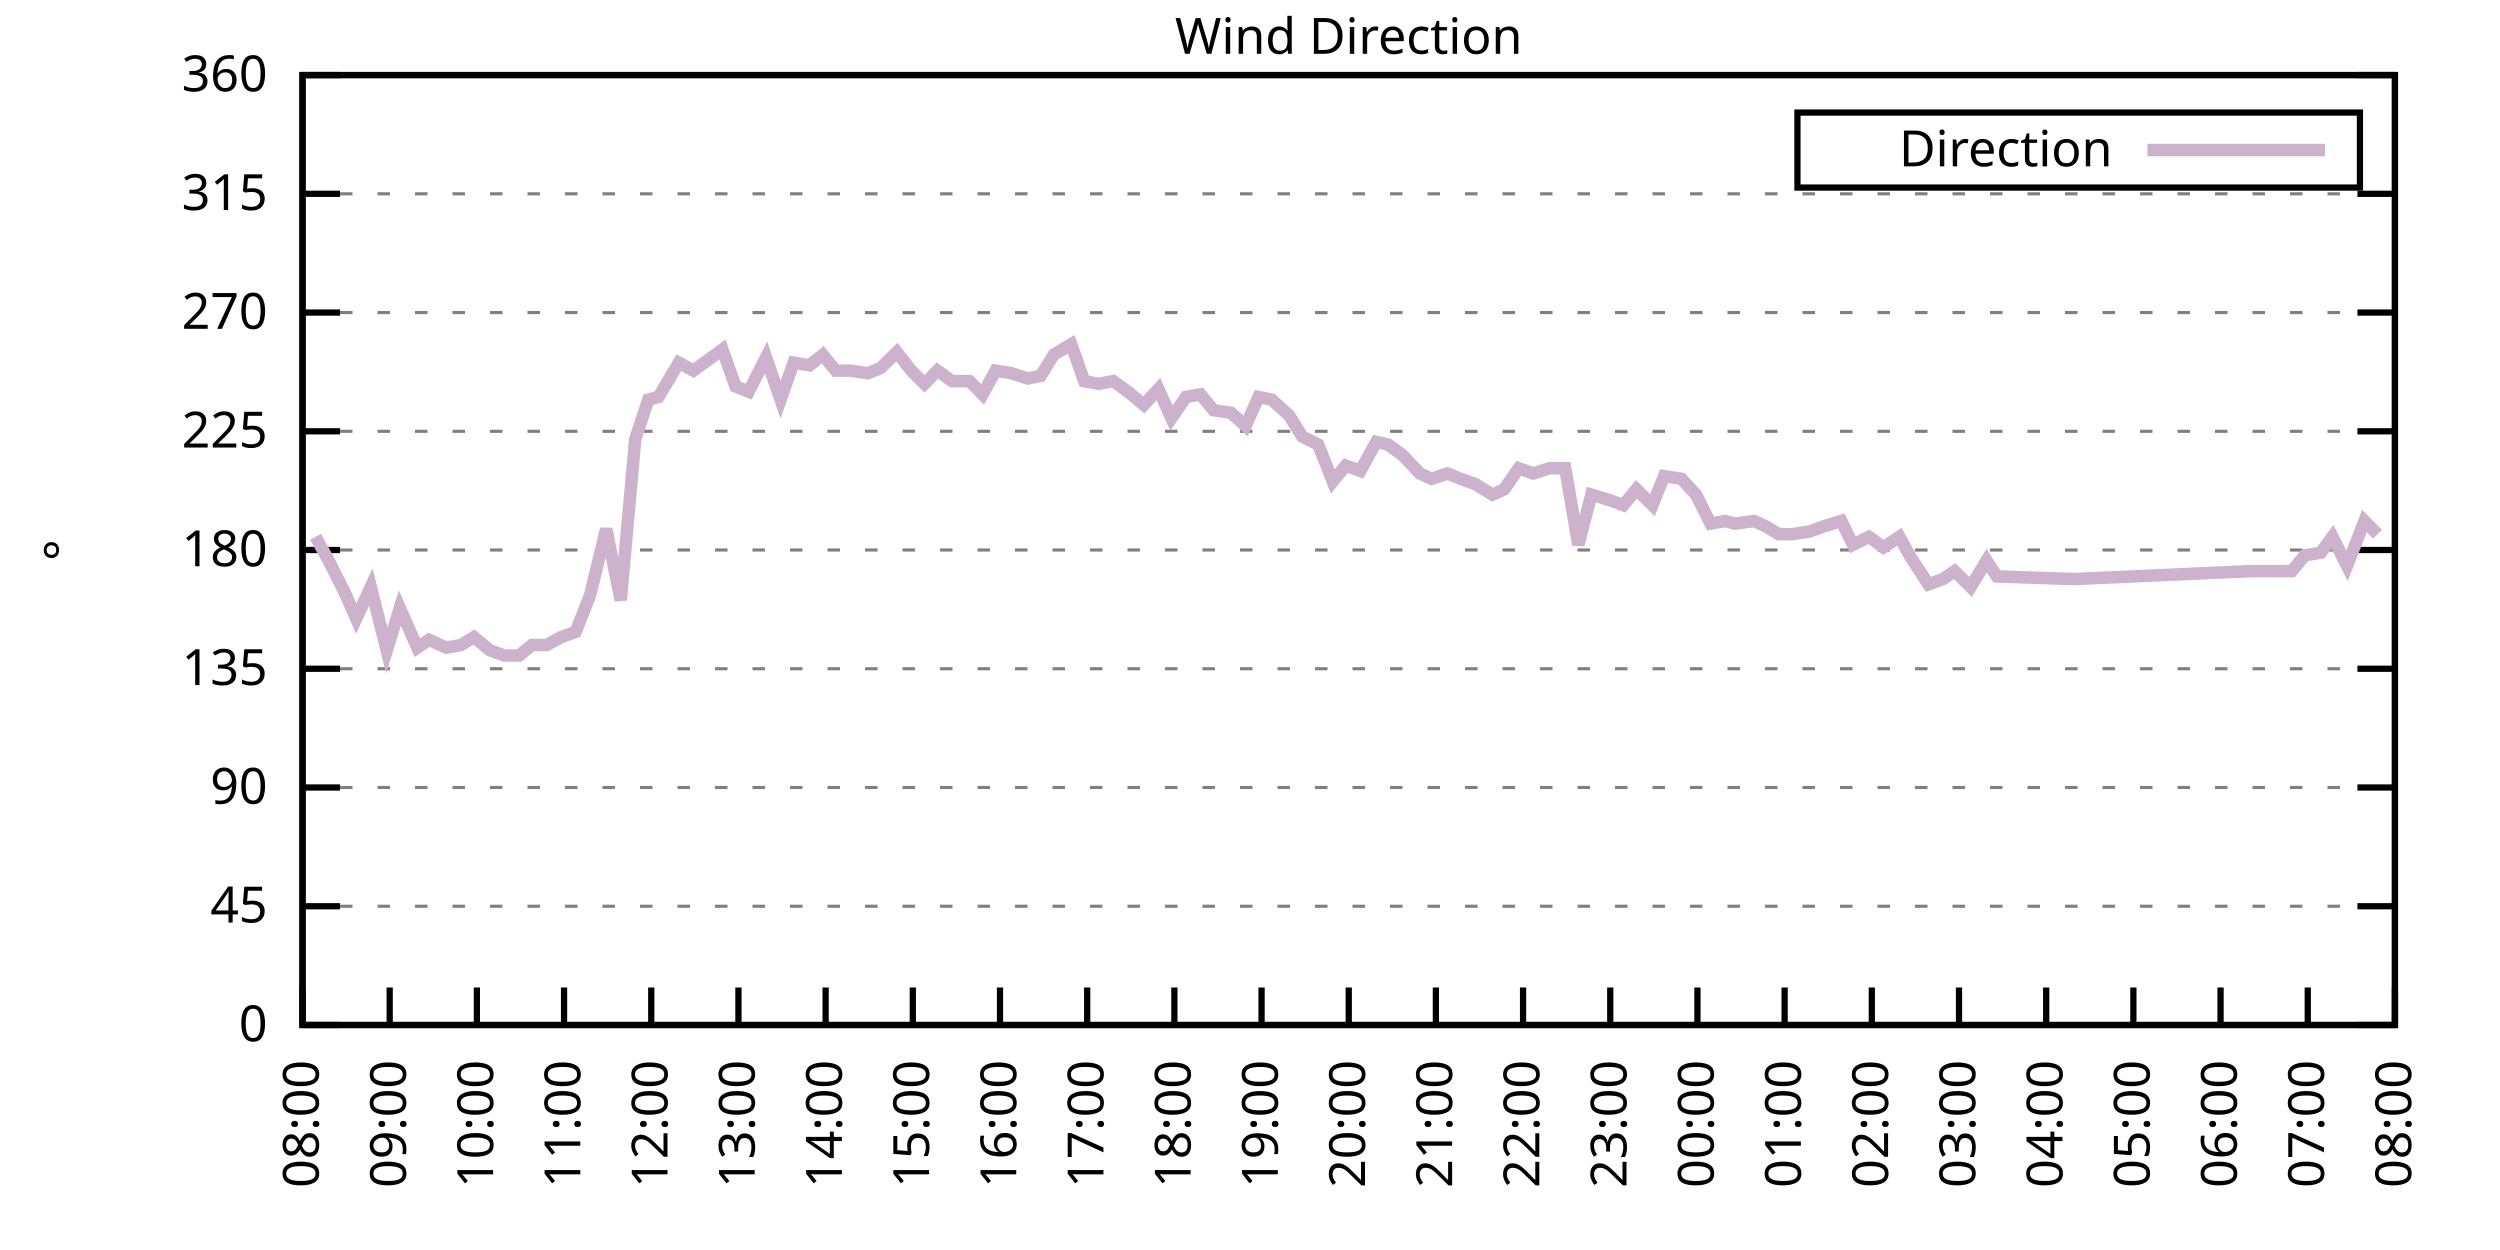
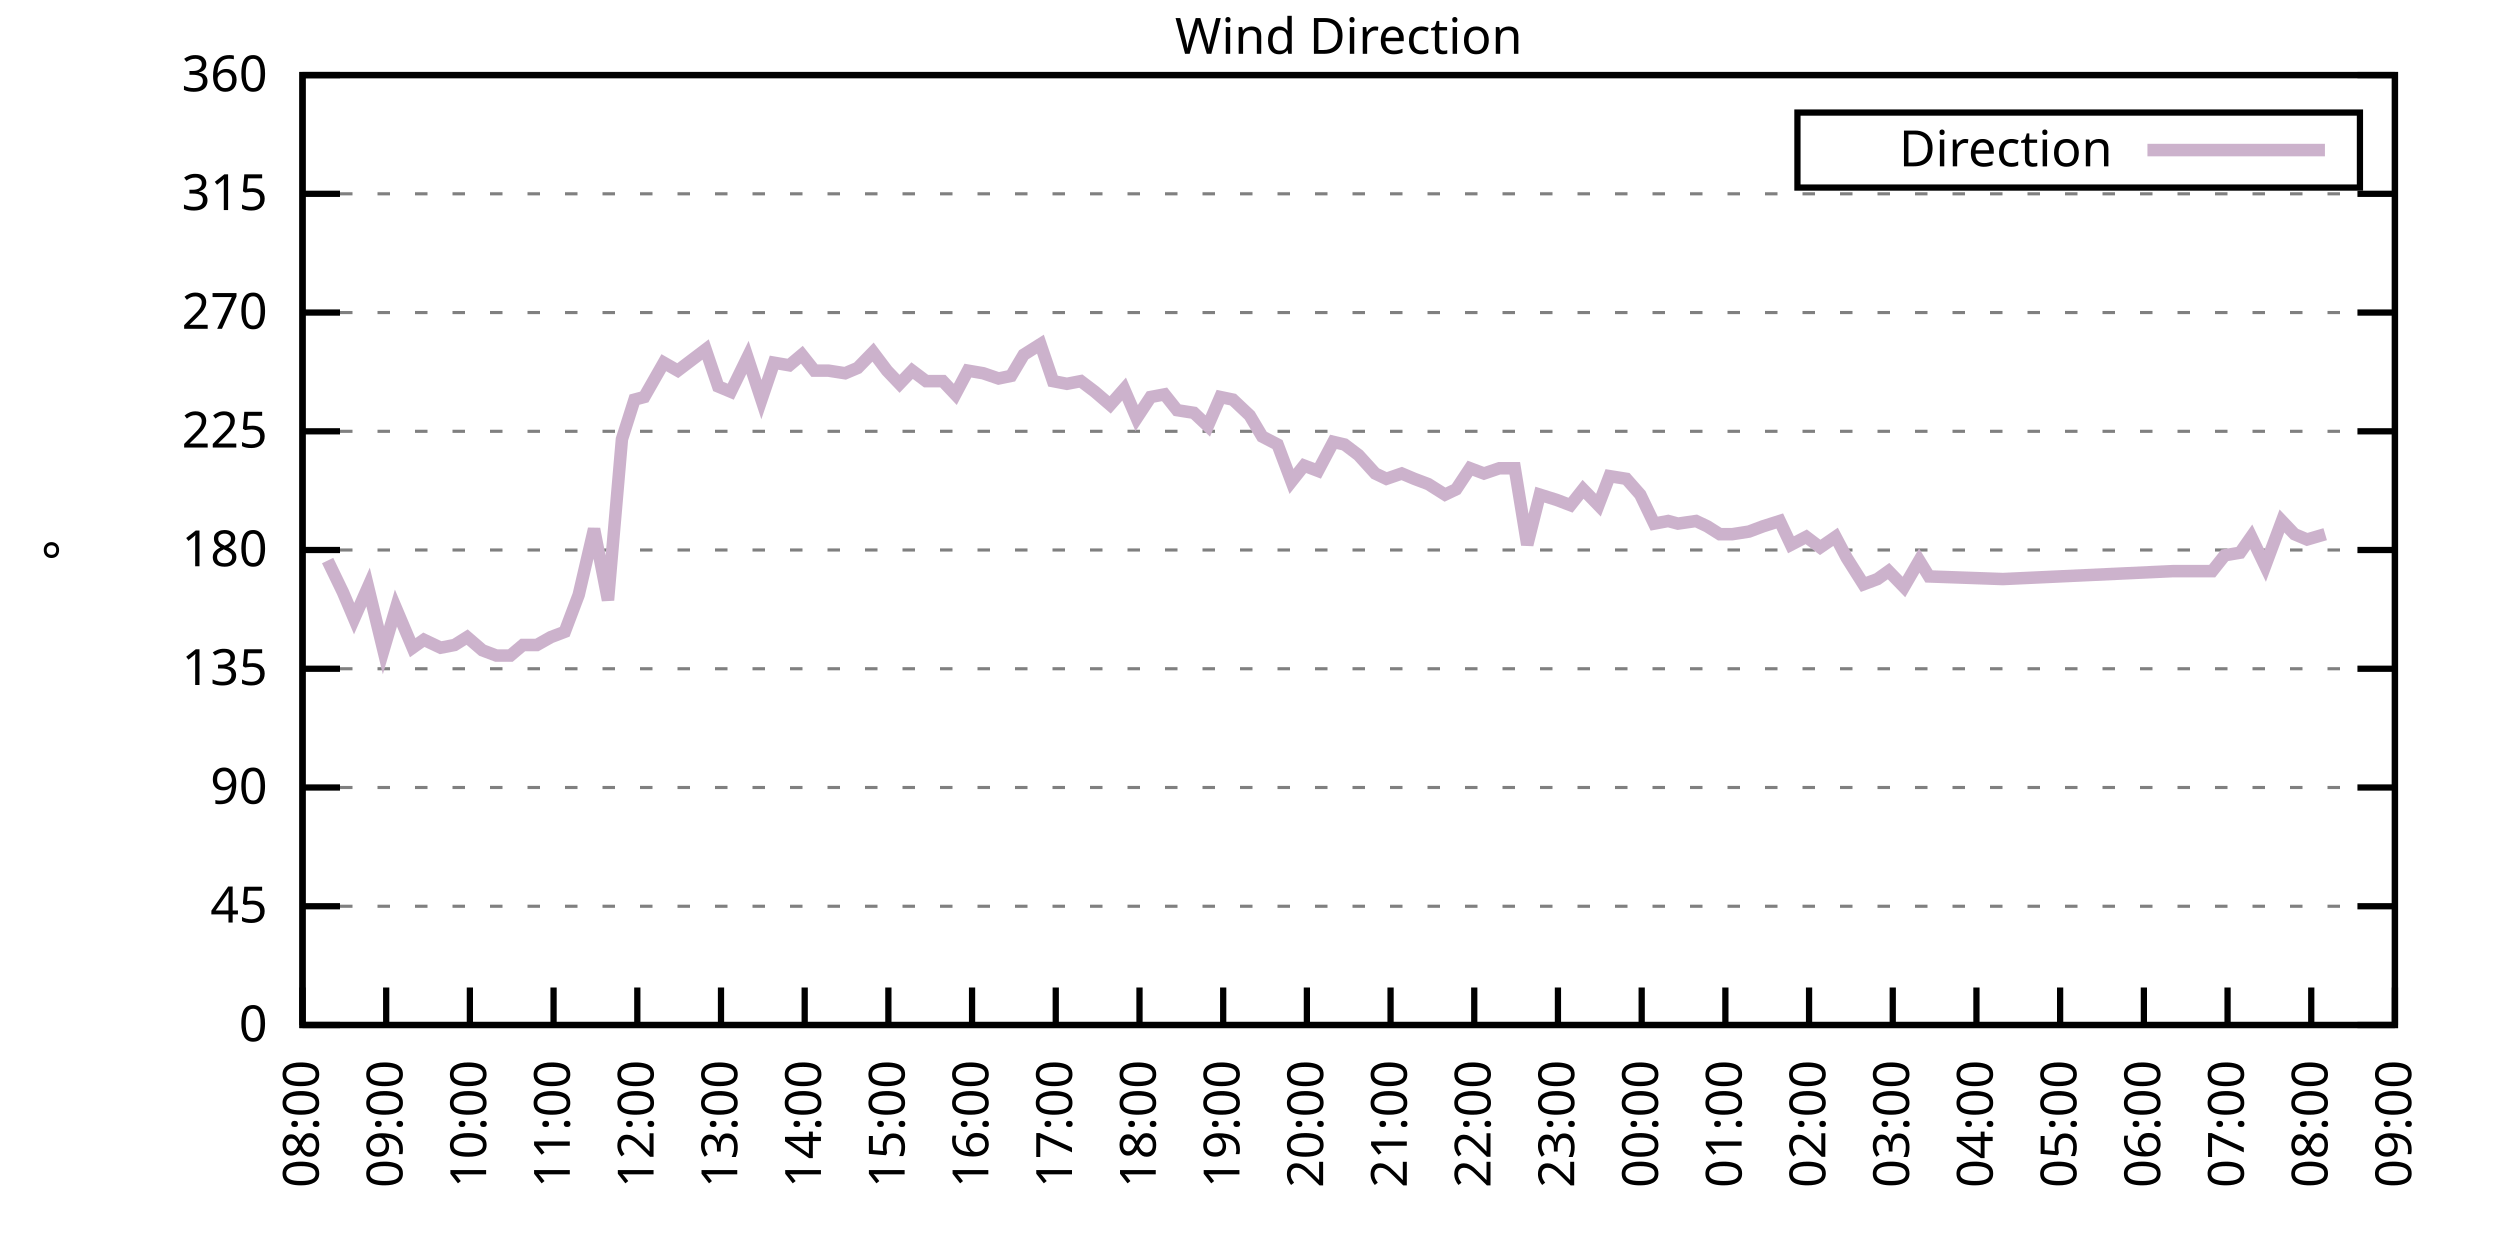
<svg xmlns="http://www.w3.org/2000/svg" xmlns:xlink="http://www.w3.org/1999/xlink" width="400" height="200" viewBox="0 0 400 200">
  <g id="gnuplot_canvas">
    <rect x="0" y="0" width="400" height="200" fill="none" />
    <defs>
      <circle id="gpDot" r="0.5" stroke-width="0.5" stroke="currentColor" />
      <path id="gpPt0" stroke-width="0.333" stroke="currentColor" d="M-1,0 h2 M0,-1 v2" />
      <path id="gpPt1" stroke-width="0.333" stroke="currentColor" d="M-1,-1 L1,1 M1,-1 L-1,1" />
      <path id="gpPt2" stroke-width="0.333" stroke="currentColor" d="M-1,0 L1,0 M0,-1 L0,1 M-1,-1 L1,1 M-1,1 L1,-1" />
      <rect id="gpPt3" stroke-width="0.333" stroke="currentColor" x="-1" y="-1" width="2" height="2" />
      <rect id="gpPt4" stroke-width="0.333" stroke="currentColor" fill="currentColor" x="-1" y="-1" width="2" height="2" />
      <circle id="gpPt5" stroke-width="0.333" stroke="currentColor" cx="0" cy="0" r="1" />
      <use xlink:href="#gpPt5" id="gpPt6" fill="currentColor" stroke="none" />
      <path id="gpPt7" stroke-width="0.333" stroke="currentColor" d="M0,-1.33 L-1.33,0.67 L1.33,0.67 z" />
      <use xlink:href="#gpPt7" id="gpPt8" fill="currentColor" stroke="none" />
      <use xlink:href="#gpPt7" id="gpPt9" stroke="currentColor" transform="rotate(180)" />
      <use xlink:href="#gpPt9" id="gpPt10" fill="currentColor" stroke="none" />
      <use xlink:href="#gpPt3" id="gpPt11" stroke="currentColor" transform="rotate(45)" />
      <use xlink:href="#gpPt11" id="gpPt12" fill="currentColor" stroke="none" />
      <path id="gpPt13" stroke-width="0.333" stroke="currentColor" d="M0,1.330 L1.265,0.411 L0.782,-1.067 L-0.782,-1.076 L-1.265,0.411 z" />
      <use xlink:href="#gpPt13" id="gpPt14" fill="currentColor" stroke="none" />
      <filter id="textbox" filterUnits="objectBoundingBox" x="0" y="0" height="1" width="1">
        <feFlood flood-color="white" flood-opacity="1" result="bgnd" />
        <feComposite in="SourceGraphic" in2="bgnd" operator="atop" />
      </filter>
      <filter id="greybox" filterUnits="objectBoundingBox" x="0" y="0" height="1" width="1">
        <feFlood flood-color="lightgrey" flood-opacity="1" result="grey" />
        <feComposite in="SourceGraphic" in2="grey" operator="atop" />
      </filter>
    </defs>
    <g fill="none" color="white" stroke="currentColor" stroke-width="1.00" stroke-linecap="butt" stroke-linejoin="miter">
</g>
    <g fill="none" color="black" stroke="currentColor" stroke-width="1.00" stroke-linecap="butt" stroke-linejoin="miter">
      <g stroke="none" shape-rendering="crispEdges">
        <polygon fill="rgb(255, 255, 255)" points="48.40,164.00 383.18,164.00 383.18,12.02 48.40,12.02 " />
      </g>
    </g>
    <g fill="none" color="black" stroke="currentColor" stroke-width="1.00" stroke-linecap="butt" stroke-linejoin="miter">
</g>
    <g fill="none" color="black" stroke="black" stroke-width="0.50" stroke-linecap="butt" stroke-linejoin="miter">
</g>
    <g fill="none" color="gray" stroke="currentColor" stroke-width="0.50" stroke-linecap="butt" stroke-linejoin="miter">
      <path stroke="gray" stroke-dasharray="2,4" class="gridline" d="M48.40,164.00 L383.19,164.00  " />
    </g>
    <g fill="none" color="gray" stroke="gray" stroke-width="1.00" stroke-linecap="butt" stroke-linejoin="miter">
</g>
    <g fill="none" color="black" stroke="currentColor" stroke-width="1.00" stroke-linecap="butt" stroke-linejoin="miter">
      <path stroke="black" d="M48.40,164.00 L54.40,164.00 M383.19,164.00 L377.19,164.00  " />
      <g transform="translate(42.80,166.60)" stroke="none" fill="black" font-family="Sans" font-size="8.00" text-anchor="end">
        <text>
          <tspan font-family="Sans"> 0</tspan>
        </text>
      </g>
    </g>
    <g fill="none" color="black" stroke="currentColor" stroke-width="1.00" stroke-linecap="butt" stroke-linejoin="miter">
</g>
    <g fill="none" color="black" stroke="black" stroke-width="0.50" stroke-linecap="butt" stroke-linejoin="miter">
</g>
    <g fill="none" color="gray" stroke="currentColor" stroke-width="0.50" stroke-linecap="butt" stroke-linejoin="miter">
      <path stroke="gray" stroke-dasharray="2,4" class="gridline" d="M48.40,145.00 L383.19,145.00  " />
    </g>
    <g fill="none" color="gray" stroke="gray" stroke-width="1.00" stroke-linecap="butt" stroke-linejoin="miter">
</g>
    <g fill="none" color="black" stroke="currentColor" stroke-width="1.00" stroke-linecap="butt" stroke-linejoin="miter">
      <path stroke="black" d="M48.40,145.00 L54.40,145.00 M383.19,145.00 L377.19,145.00  " />
      <g transform="translate(42.80,147.60)" stroke="none" fill="black" font-family="Sans" font-size="8.00" text-anchor="end">
        <text>
          <tspan font-family="Sans"> 45</tspan>
        </text>
      </g>
    </g>
    <g fill="none" color="black" stroke="currentColor" stroke-width="1.00" stroke-linecap="butt" stroke-linejoin="miter">
</g>
    <g fill="none" color="black" stroke="black" stroke-width="0.50" stroke-linecap="butt" stroke-linejoin="miter">
</g>
    <g fill="none" color="gray" stroke="currentColor" stroke-width="0.50" stroke-linecap="butt" stroke-linejoin="miter">
      <path stroke="gray" stroke-dasharray="2,4" class="gridline" d="M48.40,126.00 L383.19,126.00  " />
    </g>
    <g fill="none" color="gray" stroke="gray" stroke-width="1.00" stroke-linecap="butt" stroke-linejoin="miter">
</g>
    <g fill="none" color="black" stroke="currentColor" stroke-width="1.00" stroke-linecap="butt" stroke-linejoin="miter">
      <path stroke="black" d="M48.40,126.00 L54.40,126.00 M383.19,126.00 L377.19,126.00  " />
      <g transform="translate(42.80,128.60)" stroke="none" fill="black" font-family="Sans" font-size="8.00" text-anchor="end">
        <text>
          <tspan font-family="Sans"> 90</tspan>
        </text>
      </g>
    </g>
    <g fill="none" color="black" stroke="currentColor" stroke-width="1.00" stroke-linecap="butt" stroke-linejoin="miter">
</g>
    <g fill="none" color="black" stroke="black" stroke-width="0.50" stroke-linecap="butt" stroke-linejoin="miter">
</g>
    <g fill="none" color="gray" stroke="currentColor" stroke-width="0.50" stroke-linecap="butt" stroke-linejoin="miter">
      <path stroke="gray" stroke-dasharray="2,4" class="gridline" d="M48.40,107.00 L383.19,107.00  " />
    </g>
    <g fill="none" color="gray" stroke="gray" stroke-width="1.00" stroke-linecap="butt" stroke-linejoin="miter">
</g>
    <g fill="none" color="black" stroke="currentColor" stroke-width="1.00" stroke-linecap="butt" stroke-linejoin="miter">
      <path stroke="black" d="M48.40,107.00 L54.40,107.00 M383.19,107.00 L377.19,107.00  " />
      <g transform="translate(42.80,109.60)" stroke="none" fill="black" font-family="Sans" font-size="8.00" text-anchor="end">
        <text>
          <tspan font-family="Sans"> 135</tspan>
        </text>
      </g>
    </g>
    <g fill="none" color="black" stroke="currentColor" stroke-width="1.00" stroke-linecap="butt" stroke-linejoin="miter">
</g>
    <g fill="none" color="black" stroke="black" stroke-width="0.50" stroke-linecap="butt" stroke-linejoin="miter">
</g>
    <g fill="none" color="gray" stroke="currentColor" stroke-width="0.50" stroke-linecap="butt" stroke-linejoin="miter">
      <path stroke="gray" stroke-dasharray="2,4" class="gridline" d="M48.40,88.00 L383.19,88.00  " />
    </g>
    <g fill="none" color="gray" stroke="gray" stroke-width="1.00" stroke-linecap="butt" stroke-linejoin="miter">
</g>
    <g fill="none" color="black" stroke="currentColor" stroke-width="1.00" stroke-linecap="butt" stroke-linejoin="miter">
      <path stroke="black" d="M48.40,88.00 L54.40,88.00 M383.19,88.00 L377.19,88.00  " />
      <g transform="translate(42.80,90.60)" stroke="none" fill="black" font-family="Sans" font-size="8.00" text-anchor="end">
        <text>
          <tspan font-family="Sans"> 180</tspan>
        </text>
      </g>
    </g>
    <g fill="none" color="black" stroke="currentColor" stroke-width="1.00" stroke-linecap="butt" stroke-linejoin="miter">
</g>
    <g fill="none" color="black" stroke="black" stroke-width="0.50" stroke-linecap="butt" stroke-linejoin="miter">
</g>
    <g fill="none" color="gray" stroke="currentColor" stroke-width="0.50" stroke-linecap="butt" stroke-linejoin="miter">
      <path stroke="gray" stroke-dasharray="2,4" class="gridline" d="M48.40,69.01 L383.19,69.01  " />
    </g>
    <g fill="none" color="gray" stroke="gray" stroke-width="1.00" stroke-linecap="butt" stroke-linejoin="miter">
</g>
    <g fill="none" color="black" stroke="currentColor" stroke-width="1.00" stroke-linecap="butt" stroke-linejoin="miter">
      <path stroke="black" d="M48.40,69.01 L54.40,69.01 M383.19,69.01 L377.19,69.01  " />
      <g transform="translate(42.80,71.61)" stroke="none" fill="black" font-family="Sans" font-size="8.00" text-anchor="end">
        <text>
          <tspan font-family="Sans"> 225</tspan>
        </text>
      </g>
    </g>
    <g fill="none" color="black" stroke="currentColor" stroke-width="1.00" stroke-linecap="butt" stroke-linejoin="miter">
</g>
    <g fill="none" color="black" stroke="black" stroke-width="0.50" stroke-linecap="butt" stroke-linejoin="miter">
</g>
    <g fill="none" color="gray" stroke="currentColor" stroke-width="0.50" stroke-linecap="butt" stroke-linejoin="miter">
      <path stroke="gray" stroke-dasharray="2,4" class="gridline" d="M48.40,50.01 L383.19,50.01  " />
    </g>
    <g fill="none" color="gray" stroke="gray" stroke-width="1.00" stroke-linecap="butt" stroke-linejoin="miter">
</g>
    <g fill="none" color="black" stroke="currentColor" stroke-width="1.00" stroke-linecap="butt" stroke-linejoin="miter">
      <path stroke="black" d="M48.40,50.01 L54.40,50.01 M383.19,50.01 L377.19,50.01  " />
      <g transform="translate(42.80,52.61)" stroke="none" fill="black" font-family="Sans" font-size="8.00" text-anchor="end">
        <text>
          <tspan font-family="Sans"> 270</tspan>
        </text>
      </g>
    </g>
    <g fill="none" color="black" stroke="currentColor" stroke-width="1.00" stroke-linecap="butt" stroke-linejoin="miter">
</g>
    <g fill="none" color="black" stroke="black" stroke-width="0.50" stroke-linecap="butt" stroke-linejoin="miter">
</g>
    <g fill="none" color="gray" stroke="currentColor" stroke-width="0.50" stroke-linecap="butt" stroke-linejoin="miter">
      <path stroke="gray" stroke-dasharray="2,4" class="gridline" d="M48.40,31.01 L383.19,31.01  " />
    </g>
    <g fill="none" color="gray" stroke="gray" stroke-width="1.00" stroke-linecap="butt" stroke-linejoin="miter">
</g>
    <g fill="none" color="black" stroke="currentColor" stroke-width="1.00" stroke-linecap="butt" stroke-linejoin="miter">
      <path stroke="black" d="M48.40,31.01 L54.40,31.01 M383.19,31.01 L377.19,31.01  " />
      <g transform="translate(42.80,33.61)" stroke="none" fill="black" font-family="Sans" font-size="8.00" text-anchor="end">
        <text>
          <tspan font-family="Sans"> 315</tspan>
        </text>
      </g>
    </g>
    <g fill="none" color="black" stroke="currentColor" stroke-width="1.00" stroke-linecap="butt" stroke-linejoin="miter">
</g>
    <g fill="none" color="black" stroke="black" stroke-width="0.50" stroke-linecap="butt" stroke-linejoin="miter">
</g>
    <g fill="none" color="gray" stroke="currentColor" stroke-width="0.50" stroke-linecap="butt" stroke-linejoin="miter">
      <path stroke="gray" stroke-dasharray="2,4" class="gridline" d="M48.40,12.01 L383.19,12.01  " />
    </g>
    <g fill="none" color="gray" stroke="gray" stroke-width="1.00" stroke-linecap="butt" stroke-linejoin="miter">
</g>
    <g fill="none" color="black" stroke="currentColor" stroke-width="1.00" stroke-linecap="butt" stroke-linejoin="miter">
      <path stroke="black" d="M48.40,12.01 L54.40,12.01 M383.19,12.01 L377.19,12.01  " />
      <g transform="translate(42.80,14.61)" stroke="none" fill="black" font-family="Sans" font-size="8.00" text-anchor="end">
        <text>
          <tspan font-family="Sans"> 360</tspan>
        </text>
      </g>
    </g>
    <g fill="none" color="black" stroke="currentColor" stroke-width="1.00" stroke-linecap="butt" stroke-linejoin="miter">
      <path stroke="black" d="M48.40,164.00 L48.40,158.00  " />
      <g transform="translate(51.00,169.60) rotate(270.00)" stroke="none" fill="black" font-family="Sans" font-size="8.00" text-anchor="end">
        <text>
          <tspan font-family="Sans">08:00</tspan>
        </text>
      </g>
    </g>
    <g fill="none" color="black" stroke="currentColor" stroke-width="1.00" stroke-linecap="butt" stroke-linejoin="miter">
-       <path stroke="black" d="M62.35,164.00 L62.35,158.00  " />
-       <g transform="translate(64.95,169.60) rotate(270.00)" stroke="none" fill="black" font-family="Sans" font-size="8.00" text-anchor="end">
+       <path stroke="black" d="M61.79,164.00 L61.79,158.00  " />
+       <g transform="translate(64.39,169.60) rotate(270.00)" stroke="none" fill="black" font-family="Sans" font-size="8.00" text-anchor="end">
        <text>
          <tspan font-family="Sans">09:00</tspan>
        </text>
      </g>
    </g>
    <g fill="none" color="black" stroke="currentColor" stroke-width="1.00" stroke-linecap="butt" stroke-linejoin="miter">
-       <path stroke="black" d="M76.30,164.00 L76.30,158.00  " />
-       <g transform="translate(78.90,169.60) rotate(270.00)" stroke="none" fill="black" font-family="Sans" font-size="8.00" text-anchor="end">
+       <path stroke="black" d="M75.18,164.00 L75.18,158.00  " />
+       <g transform="translate(77.78,169.60) rotate(270.00)" stroke="none" fill="black" font-family="Sans" font-size="8.00" text-anchor="end">
        <text>
          <tspan font-family="Sans">10:00</tspan>
        </text>
      </g>
    </g>
    <g fill="none" color="black" stroke="currentColor" stroke-width="1.00" stroke-linecap="butt" stroke-linejoin="miter">
-       <path stroke="black" d="M90.25,164.00 L90.25,158.00  " />
-       <g transform="translate(92.85,169.60) rotate(270.00)" stroke="none" fill="black" font-family="Sans" font-size="8.00" text-anchor="end">
+       <path stroke="black" d="M88.57,164.00 L88.57,158.00  " />
+       <g transform="translate(91.17,169.60) rotate(270.00)" stroke="none" fill="black" font-family="Sans" font-size="8.00" text-anchor="end">
        <text>
          <tspan font-family="Sans">11:00</tspan>
        </text>
      </g>
    </g>
    <g fill="none" color="black" stroke="currentColor" stroke-width="1.00" stroke-linecap="butt" stroke-linejoin="miter">
-       <path stroke="black" d="M104.20,164.00 L104.20,158.00  " />
-       <g transform="translate(106.80,169.60) rotate(270.00)" stroke="none" fill="black" font-family="Sans" font-size="8.00" text-anchor="end">
+       <path stroke="black" d="M101.97,164.00 L101.97,158.00  " />
+       <g transform="translate(104.57,169.60) rotate(270.00)" stroke="none" fill="black" font-family="Sans" font-size="8.00" text-anchor="end">
        <text>
          <tspan font-family="Sans">12:00</tspan>
        </text>
      </g>
    </g>
    <g fill="none" color="black" stroke="currentColor" stroke-width="1.00" stroke-linecap="butt" stroke-linejoin="miter">
-       <path stroke="black" d="M118.15,164.00 L118.15,158.00  " />
-       <g transform="translate(120.75,169.60) rotate(270.00)" stroke="none" fill="black" font-family="Sans" font-size="8.00" text-anchor="end">
+       <path stroke="black" d="M115.36,164.00 L115.36,158.00  " />
+       <g transform="translate(117.96,169.60) rotate(270.00)" stroke="none" fill="black" font-family="Sans" font-size="8.00" text-anchor="end">
        <text>
          <tspan font-family="Sans">13:00</tspan>
        </text>
      </g>
    </g>
    <g fill="none" color="black" stroke="currentColor" stroke-width="1.00" stroke-linecap="butt" stroke-linejoin="miter">
-       <path stroke="black" d="M132.10,164.00 L132.10,158.00  " />
-       <g transform="translate(134.70,169.60) rotate(270.00)" stroke="none" fill="black" font-family="Sans" font-size="8.00" text-anchor="end">
+       <path stroke="black" d="M128.75,164.00 L128.75,158.00  " />
+       <g transform="translate(131.35,169.60) rotate(270.00)" stroke="none" fill="black" font-family="Sans" font-size="8.00" text-anchor="end">
        <text>
          <tspan font-family="Sans">14:00</tspan>
        </text>
      </g>
    </g>
    <g fill="none" color="black" stroke="currentColor" stroke-width="1.00" stroke-linecap="butt" stroke-linejoin="miter">
-       <path stroke="black" d="M146.05,164.00 L146.05,158.00  " />
-       <g transform="translate(148.65,169.60) rotate(270.00)" stroke="none" fill="black" font-family="Sans" font-size="8.00" text-anchor="end">
+       <path stroke="black" d="M142.14,164.00 L142.14,158.00  " />
+       <g transform="translate(144.74,169.60) rotate(270.00)" stroke="none" fill="black" font-family="Sans" font-size="8.00" text-anchor="end">
        <text>
          <tspan font-family="Sans">15:00</tspan>
        </text>
      </g>
    </g>
    <g fill="none" color="black" stroke="currentColor" stroke-width="1.00" stroke-linecap="butt" stroke-linejoin="miter">
-       <path stroke="black" d="M160.00,164.00 L160.00,158.00  " />
-       <g transform="translate(162.60,169.60) rotate(270.00)" stroke="none" fill="black" font-family="Sans" font-size="8.00" text-anchor="end">
+       <path stroke="black" d="M155.53,164.00 L155.53,158.00  " />
+       <g transform="translate(158.13,169.60) rotate(270.00)" stroke="none" fill="black" font-family="Sans" font-size="8.00" text-anchor="end">
        <text>
          <tspan font-family="Sans">16:00</tspan>
        </text>
      </g>
    </g>
    <g fill="none" color="black" stroke="currentColor" stroke-width="1.00" stroke-linecap="butt" stroke-linejoin="miter">
-       <path stroke="black" d="M173.95,164.00 L173.95,158.00  " />
-       <g transform="translate(176.55,169.60) rotate(270.00)" stroke="none" fill="black" font-family="Sans" font-size="8.00" text-anchor="end">
+       <path stroke="black" d="M168.92,164.00 L168.92,158.00  " />
+       <g transform="translate(171.52,169.60) rotate(270.00)" stroke="none" fill="black" font-family="Sans" font-size="8.00" text-anchor="end">
        <text>
          <tspan font-family="Sans">17:00</tspan>
        </text>
      </g>
    </g>
    <g fill="none" color="black" stroke="currentColor" stroke-width="1.00" stroke-linecap="butt" stroke-linejoin="miter">
-       <path stroke="black" d="M187.90,164.00 L187.90,158.00  " />
-       <g transform="translate(190.50,169.60) rotate(270.00)" stroke="none" fill="black" font-family="Sans" font-size="8.00" text-anchor="end">
+       <path stroke="black" d="M182.32,164.00 L182.32,158.00  " />
+       <g transform="translate(184.92,169.60) rotate(270.00)" stroke="none" fill="black" font-family="Sans" font-size="8.00" text-anchor="end">
        <text>
          <tspan font-family="Sans">18:00</tspan>
        </text>
      </g>
    </g>
    <g fill="none" color="black" stroke="currentColor" stroke-width="1.00" stroke-linecap="butt" stroke-linejoin="miter">
-       <path stroke="black" d="M201.85,164.00 L201.85,158.00  " />
-       <g transform="translate(204.45,169.60) rotate(270.00)" stroke="none" fill="black" font-family="Sans" font-size="8.00" text-anchor="end">
+       <path stroke="black" d="M195.71,164.00 L195.71,158.00  " />
+       <g transform="translate(198.31,169.60) rotate(270.00)" stroke="none" fill="black" font-family="Sans" font-size="8.00" text-anchor="end">
        <text>
          <tspan font-family="Sans">19:00</tspan>
        </text>
      </g>
    </g>
    <g fill="none" color="black" stroke="currentColor" stroke-width="1.00" stroke-linecap="butt" stroke-linejoin="miter">
-       <path stroke="black" d="M215.80,164.00 L215.80,158.00  " />
-       <g transform="translate(218.40,169.60) rotate(270.00)" stroke="none" fill="black" font-family="Sans" font-size="8.00" text-anchor="end">
+       <path stroke="black" d="M209.10,164.00 L209.10,158.00  " />
+       <g transform="translate(211.70,169.60) rotate(270.00)" stroke="none" fill="black" font-family="Sans" font-size="8.00" text-anchor="end">
        <text>
          <tspan font-family="Sans">20:00</tspan>
        </text>
      </g>
    </g>
    <g fill="none" color="black" stroke="currentColor" stroke-width="1.00" stroke-linecap="butt" stroke-linejoin="miter">
-       <path stroke="black" d="M229.74,164.00 L229.74,158.00  " />
-       <g transform="translate(232.34,169.60) rotate(270.00)" stroke="none" fill="black" font-family="Sans" font-size="8.00" text-anchor="end">
+       <path stroke="black" d="M222.49,164.00 L222.49,158.00  " />
+       <g transform="translate(225.09,169.60) rotate(270.00)" stroke="none" fill="black" font-family="Sans" font-size="8.00" text-anchor="end">
        <text>
          <tspan font-family="Sans">21:00</tspan>
        </text>
      </g>
    </g>
    <g fill="none" color="black" stroke="currentColor" stroke-width="1.00" stroke-linecap="butt" stroke-linejoin="miter">
-       <path stroke="black" d="M243.69,164.00 L243.69,158.00  " />
-       <g transform="translate(246.29,169.60) rotate(270.00)" stroke="none" fill="black" font-family="Sans" font-size="8.00" text-anchor="end">
+       <path stroke="black" d="M235.88,164.00 L235.88,158.00  " />
+       <g transform="translate(238.48,169.60) rotate(270.00)" stroke="none" fill="black" font-family="Sans" font-size="8.00" text-anchor="end">
        <text>
          <tspan font-family="Sans">22:00</tspan>
        </text>
      </g>
    </g>
    <g fill="none" color="black" stroke="currentColor" stroke-width="1.00" stroke-linecap="butt" stroke-linejoin="miter">
-       <path stroke="black" d="M257.64,164.00 L257.64,158.00  " />
-       <g transform="translate(260.24,169.60) rotate(270.00)" stroke="none" fill="black" font-family="Sans" font-size="8.00" text-anchor="end">
+       <path stroke="black" d="M249.27,164.00 L249.27,158.00  " />
+       <g transform="translate(251.87,169.60) rotate(270.00)" stroke="none" fill="black" font-family="Sans" font-size="8.00" text-anchor="end">
        <text>
          <tspan font-family="Sans">23:00</tspan>
        </text>
      </g>
    </g>
    <g fill="none" color="black" stroke="currentColor" stroke-width="1.00" stroke-linecap="butt" stroke-linejoin="miter">
-       <path stroke="black" d="M271.59,164.00 L271.59,158.00  " />
-       <g transform="translate(274.19,169.60) rotate(270.00)" stroke="none" fill="black" font-family="Sans" font-size="8.00" text-anchor="end">
+       <path stroke="black" d="M262.67,164.00 L262.67,158.00  " />
+       <g transform="translate(265.27,169.60) rotate(270.00)" stroke="none" fill="black" font-family="Sans" font-size="8.00" text-anchor="end">
        <text>
          <tspan font-family="Sans">00:00</tspan>
        </text>
      </g>
    </g>
    <g fill="none" color="black" stroke="currentColor" stroke-width="1.00" stroke-linecap="butt" stroke-linejoin="miter">
-       <path stroke="black" d="M285.54,164.00 L285.54,158.00  " />
-       <g transform="translate(288.14,169.60) rotate(270.00)" stroke="none" fill="black" font-family="Sans" font-size="8.00" text-anchor="end">
+       <path stroke="black" d="M276.06,164.00 L276.06,158.00  " />
+       <g transform="translate(278.66,169.60) rotate(270.00)" stroke="none" fill="black" font-family="Sans" font-size="8.00" text-anchor="end">
        <text>
          <tspan font-family="Sans">01:00</tspan>
        </text>
      </g>
    </g>
    <g fill="none" color="black" stroke="currentColor" stroke-width="1.00" stroke-linecap="butt" stroke-linejoin="miter">
-       <path stroke="black" d="M299.49,164.00 L299.49,158.00  " />
-       <g transform="translate(302.09,169.60) rotate(270.00)" stroke="none" fill="black" font-family="Sans" font-size="8.00" text-anchor="end">
+       <path stroke="black" d="M289.45,164.00 L289.45,158.00  " />
+       <g transform="translate(292.05,169.60) rotate(270.00)" stroke="none" fill="black" font-family="Sans" font-size="8.00" text-anchor="end">
        <text>
          <tspan font-family="Sans">02:00</tspan>
        </text>
      </g>
    </g>
    <g fill="none" color="black" stroke="currentColor" stroke-width="1.00" stroke-linecap="butt" stroke-linejoin="miter">
-       <path stroke="black" d="M313.44,164.00 L313.44,158.00  " />
-       <g transform="translate(316.04,169.60) rotate(270.00)" stroke="none" fill="black" font-family="Sans" font-size="8.00" text-anchor="end">
+       <path stroke="black" d="M302.84,164.00 L302.84,158.00  " />
+       <g transform="translate(305.44,169.60) rotate(270.00)" stroke="none" fill="black" font-family="Sans" font-size="8.00" text-anchor="end">
        <text>
          <tspan font-family="Sans">03:00</tspan>
        </text>
      </g>
    </g>
    <g fill="none" color="black" stroke="currentColor" stroke-width="1.00" stroke-linecap="butt" stroke-linejoin="miter">
-       <path stroke="black" d="M327.39,164.00 L327.39,158.00  " />
-       <g transform="translate(329.99,169.60) rotate(270.00)" stroke="none" fill="black" font-family="Sans" font-size="8.00" text-anchor="end">
+       <path stroke="black" d="M316.23,164.00 L316.23,158.00  " />
+       <g transform="translate(318.83,169.60) rotate(270.00)" stroke="none" fill="black" font-family="Sans" font-size="8.00" text-anchor="end">
        <text>
          <tspan font-family="Sans">04:00</tspan>
        </text>
      </g>
    </g>
    <g fill="none" color="black" stroke="currentColor" stroke-width="1.00" stroke-linecap="butt" stroke-linejoin="miter">
-       <path stroke="black" d="M341.34,164.00 L341.34,158.00  " />
-       <g transform="translate(343.94,169.60) rotate(270.00)" stroke="none" fill="black" font-family="Sans" font-size="8.00" text-anchor="end">
+       <path stroke="black" d="M329.62,164.00 L329.62,158.00  " />
+       <g transform="translate(332.22,169.60) rotate(270.00)" stroke="none" fill="black" font-family="Sans" font-size="8.00" text-anchor="end">
        <text>
          <tspan font-family="Sans">05:00</tspan>
        </text>
      </g>
    </g>
    <g fill="none" color="black" stroke="currentColor" stroke-width="1.00" stroke-linecap="butt" stroke-linejoin="miter">
-       <path stroke="black" d="M355.29,164.00 L355.29,158.00  " />
-       <g transform="translate(357.89,169.60) rotate(270.00)" stroke="none" fill="black" font-family="Sans" font-size="8.00" text-anchor="end">
+       <path stroke="black" d="M343.02,164.00 L343.02,158.00  " />
+       <g transform="translate(345.62,169.60) rotate(270.00)" stroke="none" fill="black" font-family="Sans" font-size="8.00" text-anchor="end">
        <text>
          <tspan font-family="Sans">06:00</tspan>
        </text>
      </g>
    </g>
    <g fill="none" color="black" stroke="currentColor" stroke-width="1.00" stroke-linecap="butt" stroke-linejoin="miter">
-       <path stroke="black" d="M369.24,164.00 L369.24,158.00  " />
-       <g transform="translate(371.84,169.60) rotate(270.00)" stroke="none" fill="black" font-family="Sans" font-size="8.00" text-anchor="end">
+       <path stroke="black" d="M356.41,164.00 L356.41,158.00  " />
+       <g transform="translate(359.01,169.60) rotate(270.00)" stroke="none" fill="black" font-family="Sans" font-size="8.00" text-anchor="end">
        <text>
          <tspan font-family="Sans">07:00</tspan>
+         </text>
+       </g>
+     </g>
+     <g fill="none" color="black" stroke="currentColor" stroke-width="1.00" stroke-linecap="butt" stroke-linejoin="miter">
+       <path stroke="black" d="M369.80,164.00 L369.80,158.00  " />
+       <g transform="translate(372.40,169.60) rotate(270.00)" stroke="none" fill="black" font-family="Sans" font-size="8.00" text-anchor="end">
+         <text>
+           <tspan font-family="Sans">08:00</tspan>
        </text>
      </g>
    </g>
    <g fill="none" color="black" stroke="currentColor" stroke-width="1.00" stroke-linecap="butt" stroke-linejoin="miter">
      <path stroke="black" d="M383.19,164.00 L383.19,158.00  " />
      <g transform="translate(385.79,169.60) rotate(270.00)" stroke="none" fill="black" font-family="Sans" font-size="8.00" text-anchor="end">
        <text>
-           <tspan font-family="Sans">08:00</tspan>
+           <tspan font-family="Sans">09:00</tspan>
        </text>
      </g>
    </g>
    <g fill="none" color="black" stroke="currentColor" stroke-width="1.00" stroke-linecap="butt" stroke-linejoin="miter">
</g>
    <g fill="none" color="black" stroke="currentColor" stroke-width="1.00" stroke-linecap="butt" stroke-linejoin="miter">
      <path stroke="black" d="M48.40,12.01 L48.40,164.00 L383.19,164.00 L383.19,12.01 L48.40,12.01 Z  " />
    </g>
    <g fill="none" color="black" stroke="currentColor" stroke-width="1.00" stroke-linecap="butt" stroke-linejoin="miter">
</g>
    <g fill="none" color="black" stroke="currentColor" stroke-width="1.00" stroke-linecap="butt" stroke-linejoin="miter">
      <path stroke="black" d="M287.59,30.01 L287.59,18.01 L377.59,18.01 L377.59,30.01 L287.59,30.01 Z  " />
    </g>
    <g id="Wind_direction_plot_1">
      <g fill="none" color="white" stroke="black" stroke-width="2.00" stroke-linecap="butt" stroke-linejoin="miter">
</g>
      <g fill="none" color="black" stroke="currentColor" stroke-width="2.00" stroke-linecap="butt" stroke-linejoin="miter">
        <g transform="translate(337.99,26.61)" stroke="none" fill="black" font-family="Sans" font-size="8.00" text-anchor="end">
          <text>
            <tspan font-family="Sans">Direction</tspan>
          </text>
        </g>
      </g>
      <g fill="none" color="black" stroke="currentColor" stroke-width="2.00" stroke-linecap="butt" stroke-linejoin="miter">
-         <path stroke="rgb(204, 178, 204)" d="M343.59,24.01 L371.99,24.01 M50.49,85.89 L52.58,89.69 L55.14,94.76 L57.00,98.98 L59.33,93.92 L61.88,104.05   L63.98,97.29 L66.77,103.63 L68.63,102.36 L71.42,103.63 L73.74,103.20 L75.83,101.94 L78.39,104.05 L80.72,104.89   L83.04,104.89 L85.13,103.20 L87.46,103.20 L89.78,101.94 L92.11,101.09 L94.43,95.18 L96.99,84.63 L99.32,96.03   L101.64,70.27 L103.73,63.94 L105.36,63.52 L108.62,58.03 L110.94,59.30 L113.27,57.61 L115.59,55.92 L117.68,61.83   L119.78,62.67 L122.57,57.18 L124.89,63.94 L126.98,58.03 L129.54,58.45 L131.63,56.76 L133.72,59.30 L136.05,59.30   L138.84,59.72 L140.93,58.87 L143.49,56.34 L145.81,59.30 L147.91,61.41 L150.00,59.30 L152.32,60.98 L155.11,60.98   L157.21,63.10 L159.30,59.30 L161.86,59.72 L164.41,60.56 L166.51,60.14 L168.60,56.76 L171.39,55.07 L173.48,60.98   L175.81,61.41 L178.13,60.98 L180.46,62.67 L183.01,64.78 L185.34,62.25 L187.43,66.90 L189.76,63.52 L192.08,63.10   L194.17,65.63 L196.96,66.05 L199.29,68.16 L201.38,63.52 L203.47,63.94 L206.26,66.47 L208.36,69.85 L210.91,71.12   L213.24,77.03 L215.33,74.49 L217.65,75.34 L220.21,70.70 L222.07,71.12 L224.40,72.81 L227.19,75.76 L229.05,76.61   L231.60,75.76 L233.70,76.61 L236.02,77.45 L238.81,79.14 L240.67,78.29 L243.00,74.92 L245.32,75.76 L247.88,74.92   L250.44,74.92 L252.53,87.16 L254.62,79.14 L257.41,79.98 L259.74,80.83 L261.83,78.29 L264.39,80.83 L266.25,76.18   L269.04,76.61 L271.36,79.14 L273.69,83.78 L276.01,83.36 L277.64,83.78 L280.66,83.36 L282.52,84.21 L284.61,85.47   L286.71,85.47 L289.50,85.05 L291.82,84.21 L294.61,83.36 L296.47,87.16 L299.03,85.89 L301.35,87.58 L303.91,85.89   L305.77,89.27 L308.56,93.49 L310.88,92.65 L312.74,91.38 L315.30,93.92 L317.86,89.69 L319.49,92.23 L331.81,92.65   L360.17,91.38 L366.68,91.38 L368.78,88.85 L371.33,88.43 L373.19,85.89 L375.52,90.54 L378.31,83.36 L380.40,85.47    " />
+         <path stroke="rgb(204, 178, 204)" d="M343.59,24.01 L371.99,24.01 M52.42,89.69 L54.87,94.76 L56.66,98.98 L58.89,93.92 L61.35,104.05 L63.35,97.29   L66.03,103.63 L67.82,102.36 L70.50,103.63 L72.73,103.20 L74.74,101.94 L77.19,104.05 L79.42,104.89 L81.66,104.89   L83.66,103.20 L85.90,103.20 L88.13,101.94 L90.36,101.09 L92.59,95.18 L95.05,84.63 L97.28,96.03 L99.51,70.27   L101.52,63.94 L103.08,63.52 L106.21,58.03 L108.44,59.30 L110.67,57.61 L112.90,55.92 L114.91,61.83 L116.92,62.67   L119.60,57.18 L121.83,63.94 L123.84,58.03 L126.29,58.45 L128.30,56.76 L130.31,59.30 L132.54,59.30 L135.22,59.72   L137.23,58.87 L139.69,56.34 L141.92,59.30 L143.93,61.41 L145.94,59.30 L148.17,60.98 L150.85,60.98 L152.85,63.10   L154.86,59.30 L157.32,59.72 L159.77,60.56 L161.78,60.14 L163.79,56.76 L166.47,55.07 L168.48,60.98 L170.71,61.41   L172.94,60.98 L175.17,62.67 L177.63,64.78 L179.86,62.25 L181.87,66.90 L184.10,63.52 L186.33,63.10 L188.34,65.63   L191.02,66.05 L193.25,68.16 L195.26,63.52 L197.27,63.94 L199.95,66.47 L201.96,69.85 L204.41,71.12 L206.64,77.03   L208.65,74.49 L210.88,75.34 L213.34,70.70 L215.13,71.12 L217.36,72.81 L220.04,75.76 L221.82,76.61 L224.28,75.76   L226.29,76.61 L228.52,77.45 L231.20,79.14 L232.98,78.29 L235.21,74.92 L237.44,75.76 L239.90,74.92 L242.36,74.92   L244.36,87.16 L246.37,79.14 L249.05,79.98 L251.28,80.83 L253.29,78.29 L255.75,80.83 L257.53,76.18 L260.21,76.61   L262.44,79.14 L264.67,83.78 L266.91,83.36 L268.47,83.78 L271.37,83.36 L273.16,84.21 L275.16,85.47 L277.17,85.47   L279.85,85.05 L282.08,84.21 L284.76,83.36 L286.55,87.16 L289.00,85.89 L291.23,87.58 L293.69,85.89 L295.48,89.27   L298.15,93.49 L300.39,92.65 L302.17,91.38 L304.63,93.92 L307.08,89.69 L308.64,92.23 L320.47,92.65 L347.70,91.38   L353.95,91.38 L355.96,88.85 L358.42,88.43 L360.20,85.89 L362.43,90.54 L365.11,83.36 L367.12,85.47 L369.13,86.32   L372.03,85.47  " />
      </g>
    </g>
    <g fill="none" color="black" stroke="currentColor" stroke-width="2.00" stroke-linecap="butt" stroke-linejoin="miter">
</g>
    <g fill="none" color="black" stroke="black" stroke-width="1.00" stroke-linecap="butt" stroke-linejoin="miter">
</g>
    <g fill="none" color="black" stroke="currentColor" stroke-width="1.00" stroke-linecap="butt" stroke-linejoin="miter">
      <path stroke="black" d="M48.40,12.01 L48.40,164.00 L383.19,164.00 L383.19,12.01 L48.40,12.01 Z  " />
      <g transform="translate(12.80,88.01) rotate(270.00)" stroke="none" fill="black" font-family="Sans" font-size="8.00" text-anchor="middle">
        <text>
          <tspan font-family="Sans">°</tspan>
        </text>
      </g>
    </g>
    <g fill="none" color="black" stroke="currentColor" stroke-width="1.00" stroke-linecap="butt" stroke-linejoin="miter">
</g>
    <g fill="none" color="black" stroke="currentColor" stroke-width="1.00" stroke-linecap="butt" stroke-linejoin="miter">
      <g transform="translate(215.79,8.61)" stroke="none" fill="black" font-family="Sans" font-size="8.00" text-anchor="middle">
        <text>
          <tspan font-family="Sans">Wind Direction</tspan>
        </text>
      </g>
    </g>
    <g fill="none" color="black" stroke="currentColor" stroke-width="1.00" stroke-linecap="butt" stroke-linejoin="miter">
</g>
  </g>
</svg>
